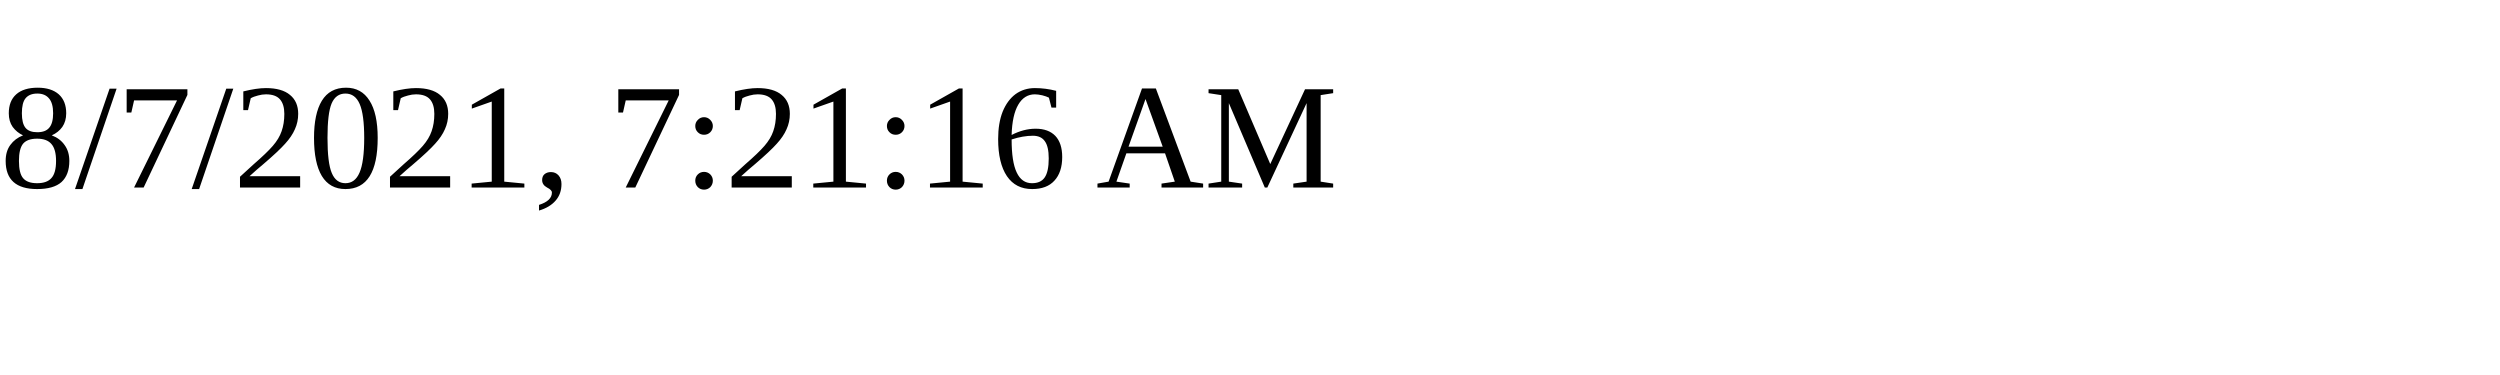
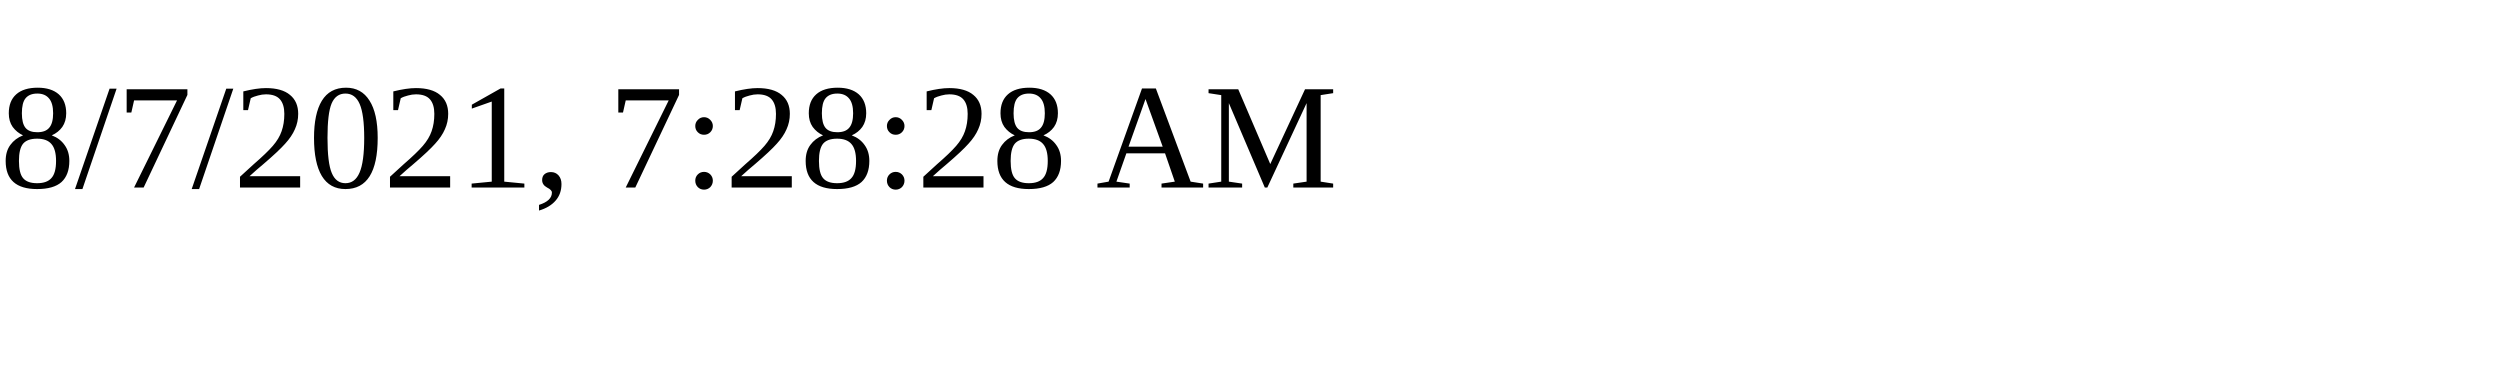
<svg xmlns="http://www.w3.org/2000/svg" height="30" width="200">
-   <text x="0" y="15">8/7/2021, 7:21:16 AM</text>
+   <text x="0" y="15">8/7/2021, 7:28:28 AM</text>
</svg>
